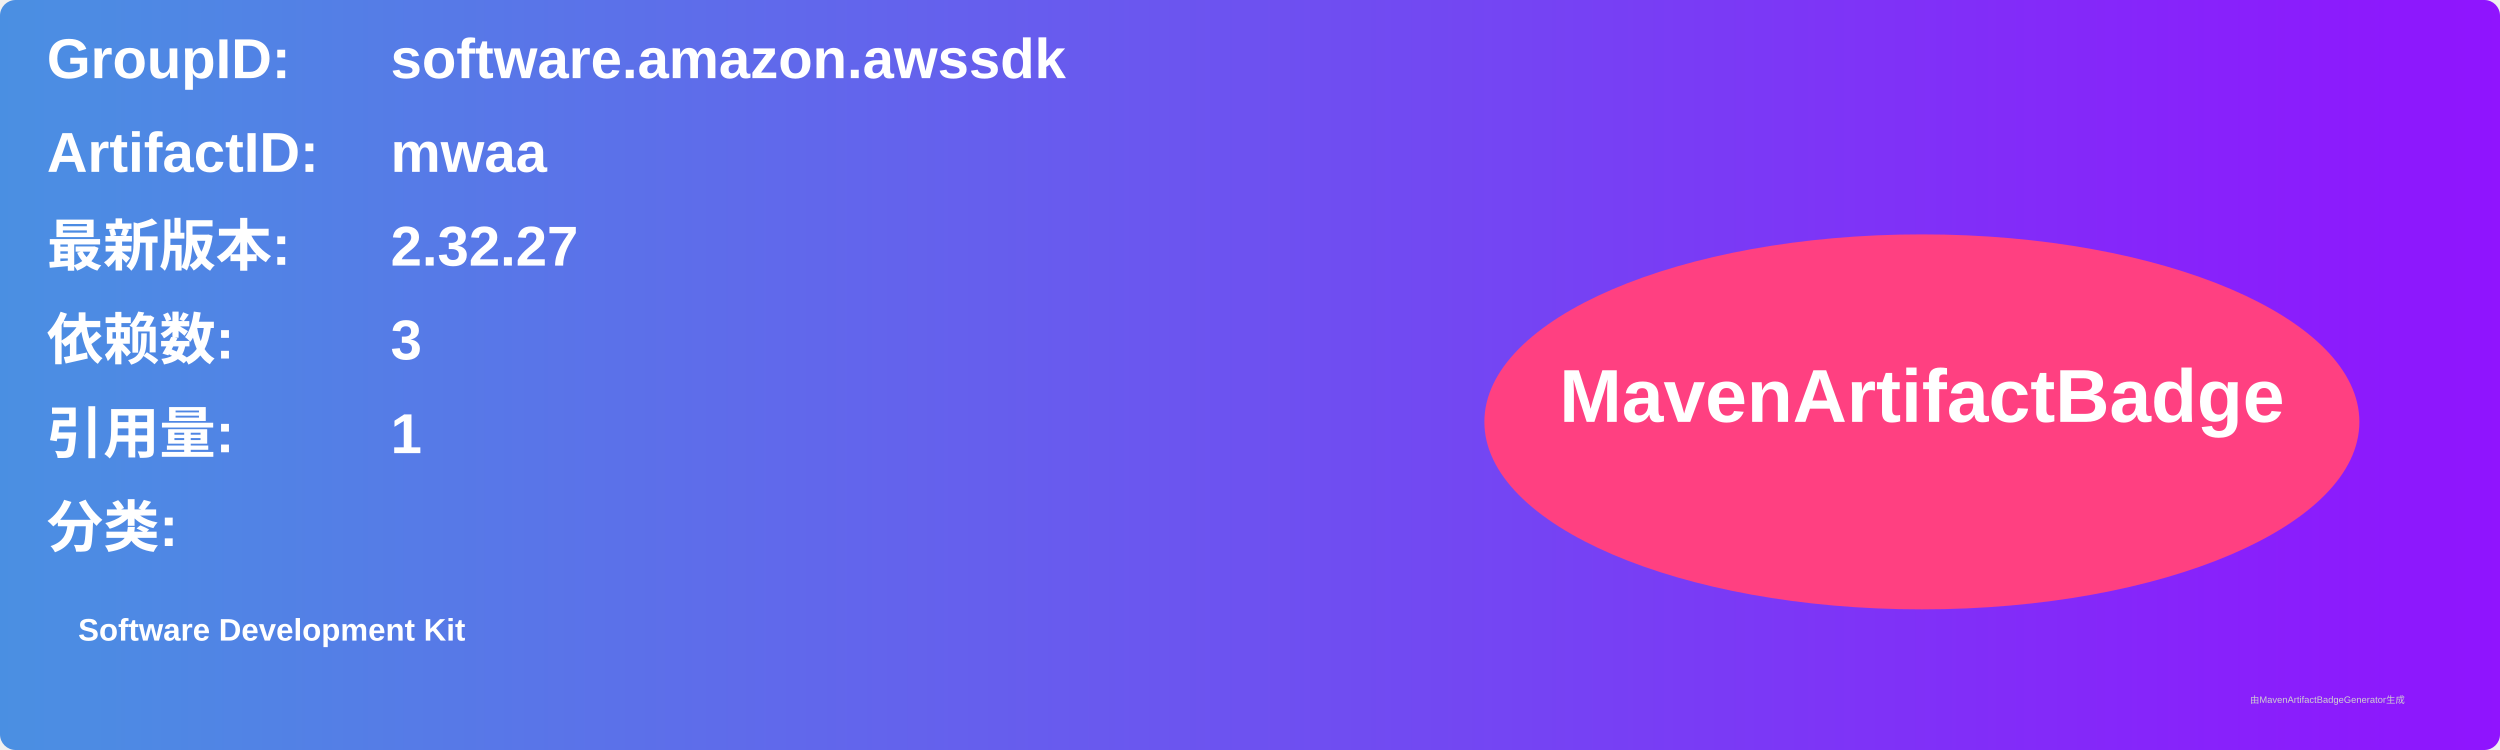
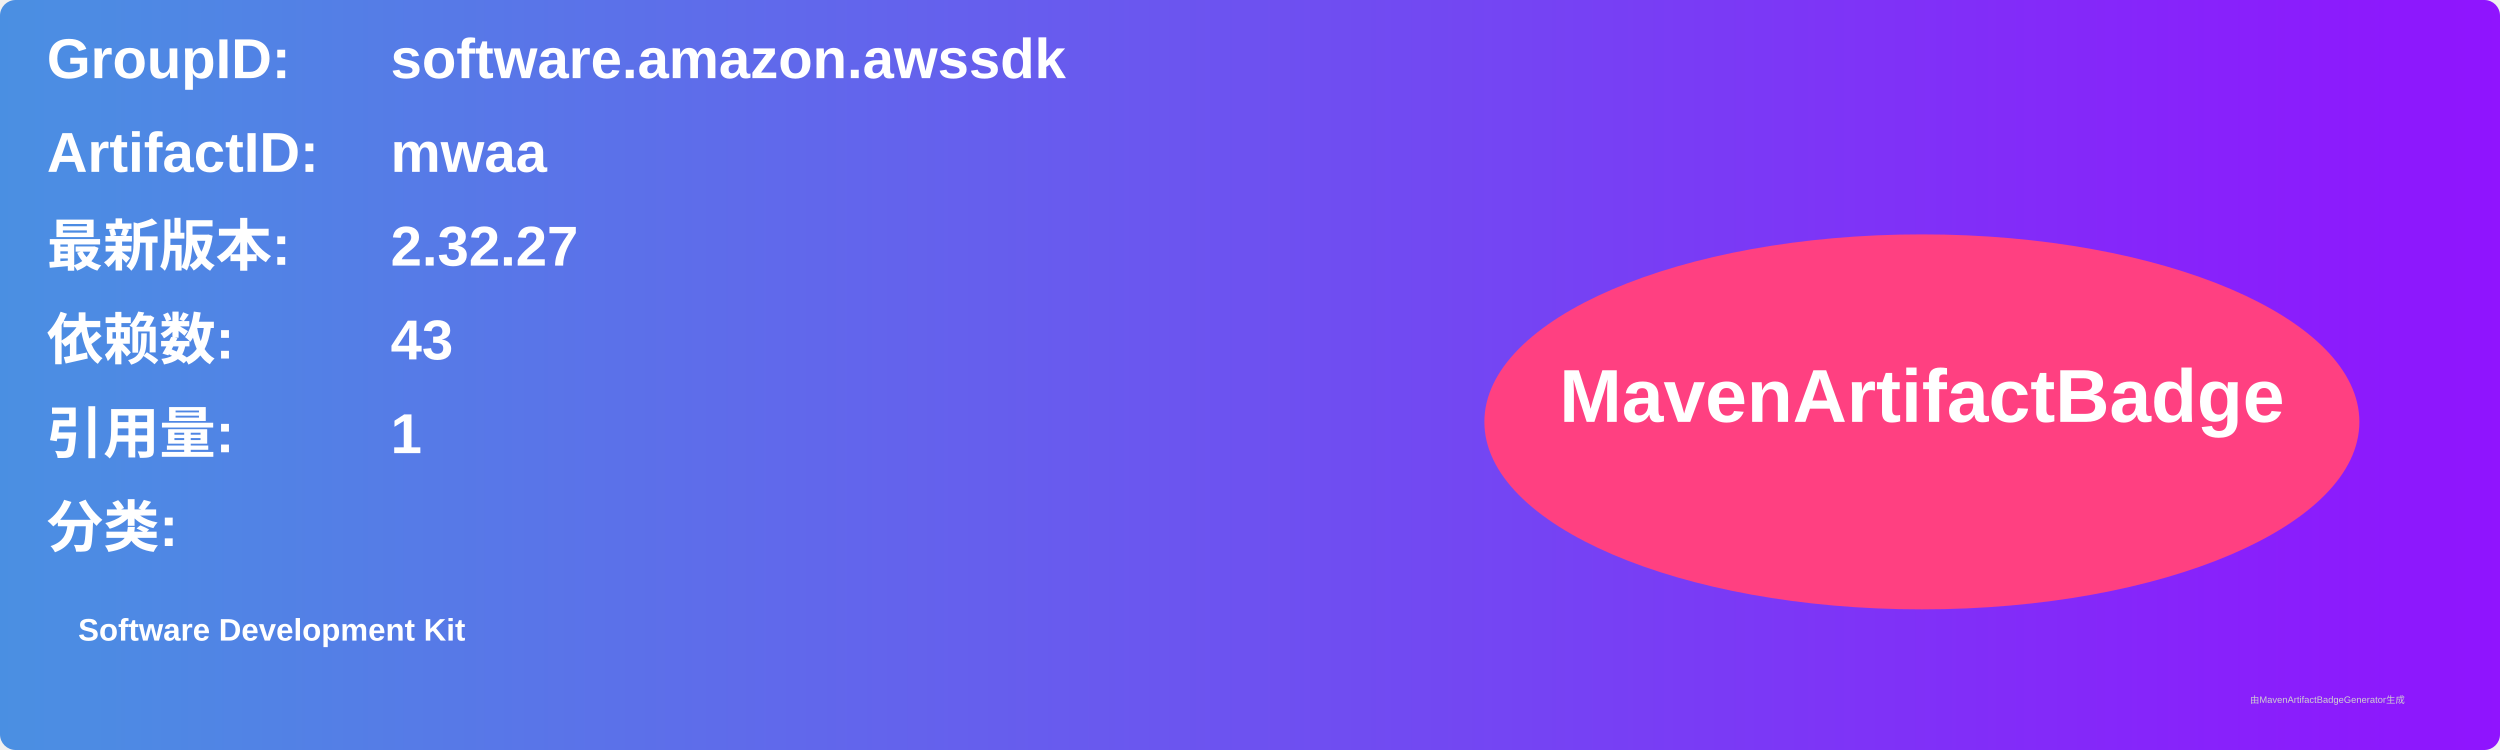
<svg xmlns="http://www.w3.org/2000/svg" width="800" height="240" viewBox="0 0 800 240">
  <linearGradient id="grad" x1="0%" y1="0%" x2="100%" y2="0%">
    <stop offset="0%" stop-color="#4a90e2" />
    <stop offset="100%" stop-color="#9013fe" />
  </linearGradient>
  <rect width="100%" height="100%" rx="5" ry="5" fill="url(#grad)" />
  <g transform="translate(15, 15)">
    <text x="0" y="10" font-family="Arial" font-size="18" fill="white" font-weight="bold" width="260">GroupID:</text>
    <text x="110" y="10" font-family="Arial" font-size="18" fill="white" font-weight="bold" width="460">software.amazon.awssdk</text>
    <text x="0" y="40" font-family="Arial" font-size="18" fill="white" font-weight="bold" width="260">ArtifactID:</text>
    <text x="110" y="40" font-family="Arial" font-size="18" fill="white" font-weight="bold" width="460">mwaa</text>
    <text x="0" y="70" font-family="Arial" font-size="18" fill="white" font-weight="bold">最新版本:</text>
    <text x="110" y="70" font-family="Arial" font-size="18" fill="white" font-weight="bold">
      <tspan font-weight="bold">2.32.27</tspan>
    </text>
    <text x="0" y="100" font-family="Arial" font-size="18" fill="white" font-weight="bold">依赖数: </text>
    <text x="110" y="100" font-family="Arial" font-size="18" fill="white">
-       <tspan font-weight="bold">3</tspan>
+       <tspan font-weight="bold">43</tspan>
    </text>
    <text x="0" y="130" font-family="Arial" font-size="18" fill="white" font-weight="bold">引用量: </text>
    <text x="110" y="130" font-family="Arial" font-size="18" fill="white">
      <tspan font-weight="bold">1</tspan>
    </text>
    <text x="0" y="160" font-family="Arial" font-size="18" fill="white" font-weight="bold">分类:</text>
    <text x="10" y="190" font-family="Arial" font-size="10" fill="white">
      <tspan font-weight="bold">Software Development Kit</tspan>
    </text>
    <ellipse cx="600" cy="120" rx="140" ry="60" fill="#ff4081" />
    <text x="600" y="120" text-anchor="middle" font-family="Arial" font-size="24" fill="white" font-weight="bold">MavenArtifactBadge</text>
  </g>
  <text x="720" y="225" font-family="Arial" font-size="3" fill="#d0d0d0">由MavenArtifactBadgeGenerator生成</text>
</svg>
